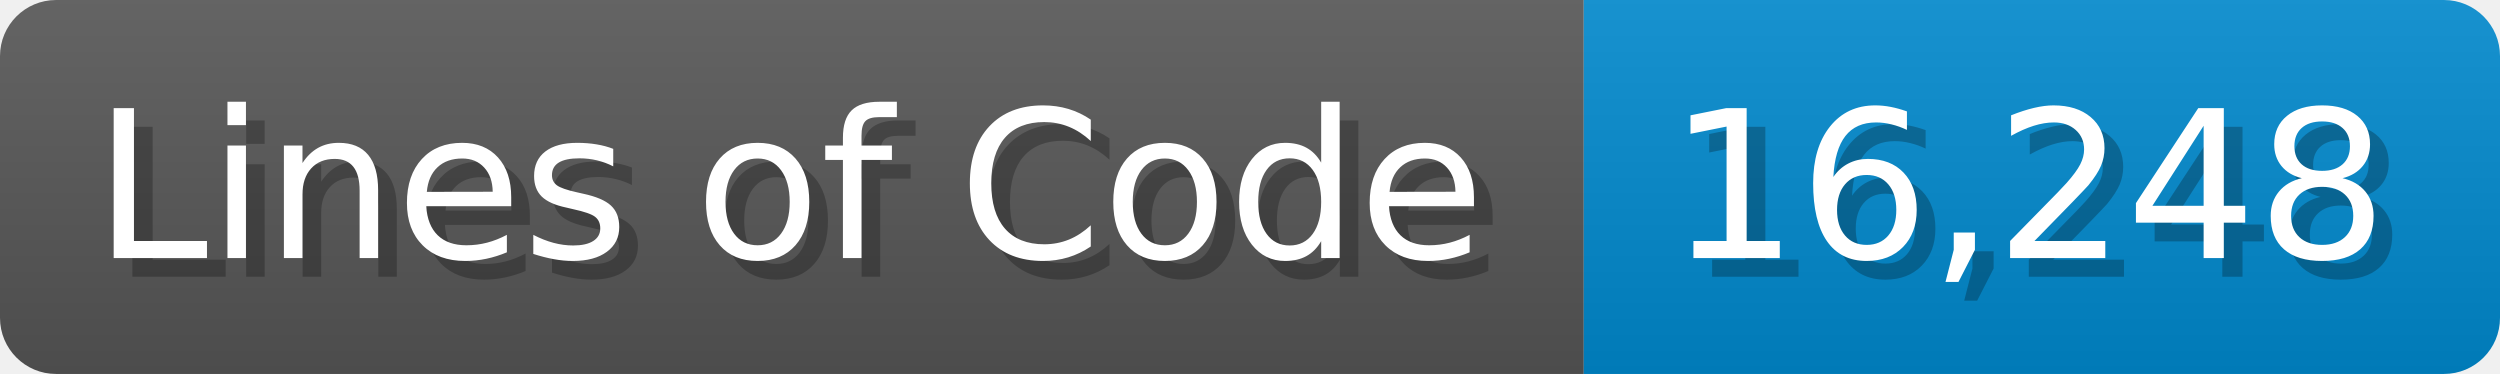
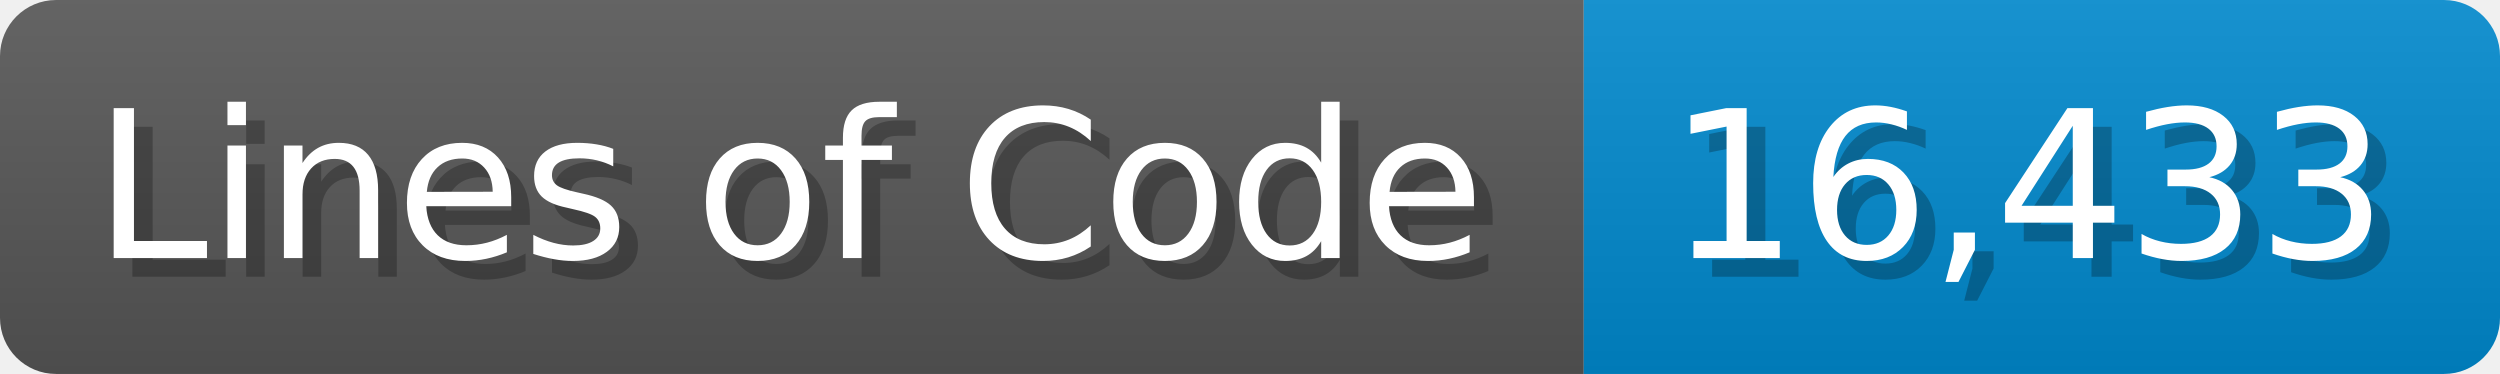
<svg xmlns="http://www.w3.org/2000/svg" width="133.7" height="20" viewBox="0 0 1337 200">
  <linearGradient id="a" x2="0" y2="100%">
    <stop offset="0" stop-opacity=".1" stop-color="#EEE" />
    <stop offset="1" stop-opacity=".1" />
  </linearGradient>
  <mask id="m">
    <rect width="1337" height="200" rx="30" fill="#FFF" />
  </mask>
  <g mask="url(#m)">
    <rect width="847" height="200" fill="#555" />
    <rect width="490" height="200" fill="#08C" x="847" />
    <rect width="1337" height="200" fill="url(#a)" />
  </g>
  <g fill="#fff" text-anchor="start" font-family="Verdana,DejaVu Sans,sans-serif" font-size="110">
    <text x="60" y="148" textLength="747" fill="#000" opacity="0.25">Lines of Code</text>
    <text x="50" y="138" textLength="747">Lines of Code</text>
-     <text x="902" y="148" textLength="390" fill="#000" opacity="0.25">16,248</text>
-     <text x="892" y="138" textLength="390">16,248</text>
+     <text x="902" y="148" textLength="390" fill="#000" opacity="0.25">16,433</text>
+     <text x="892" y="138" textLength="390">16,433</text>
  </g>
</svg>
